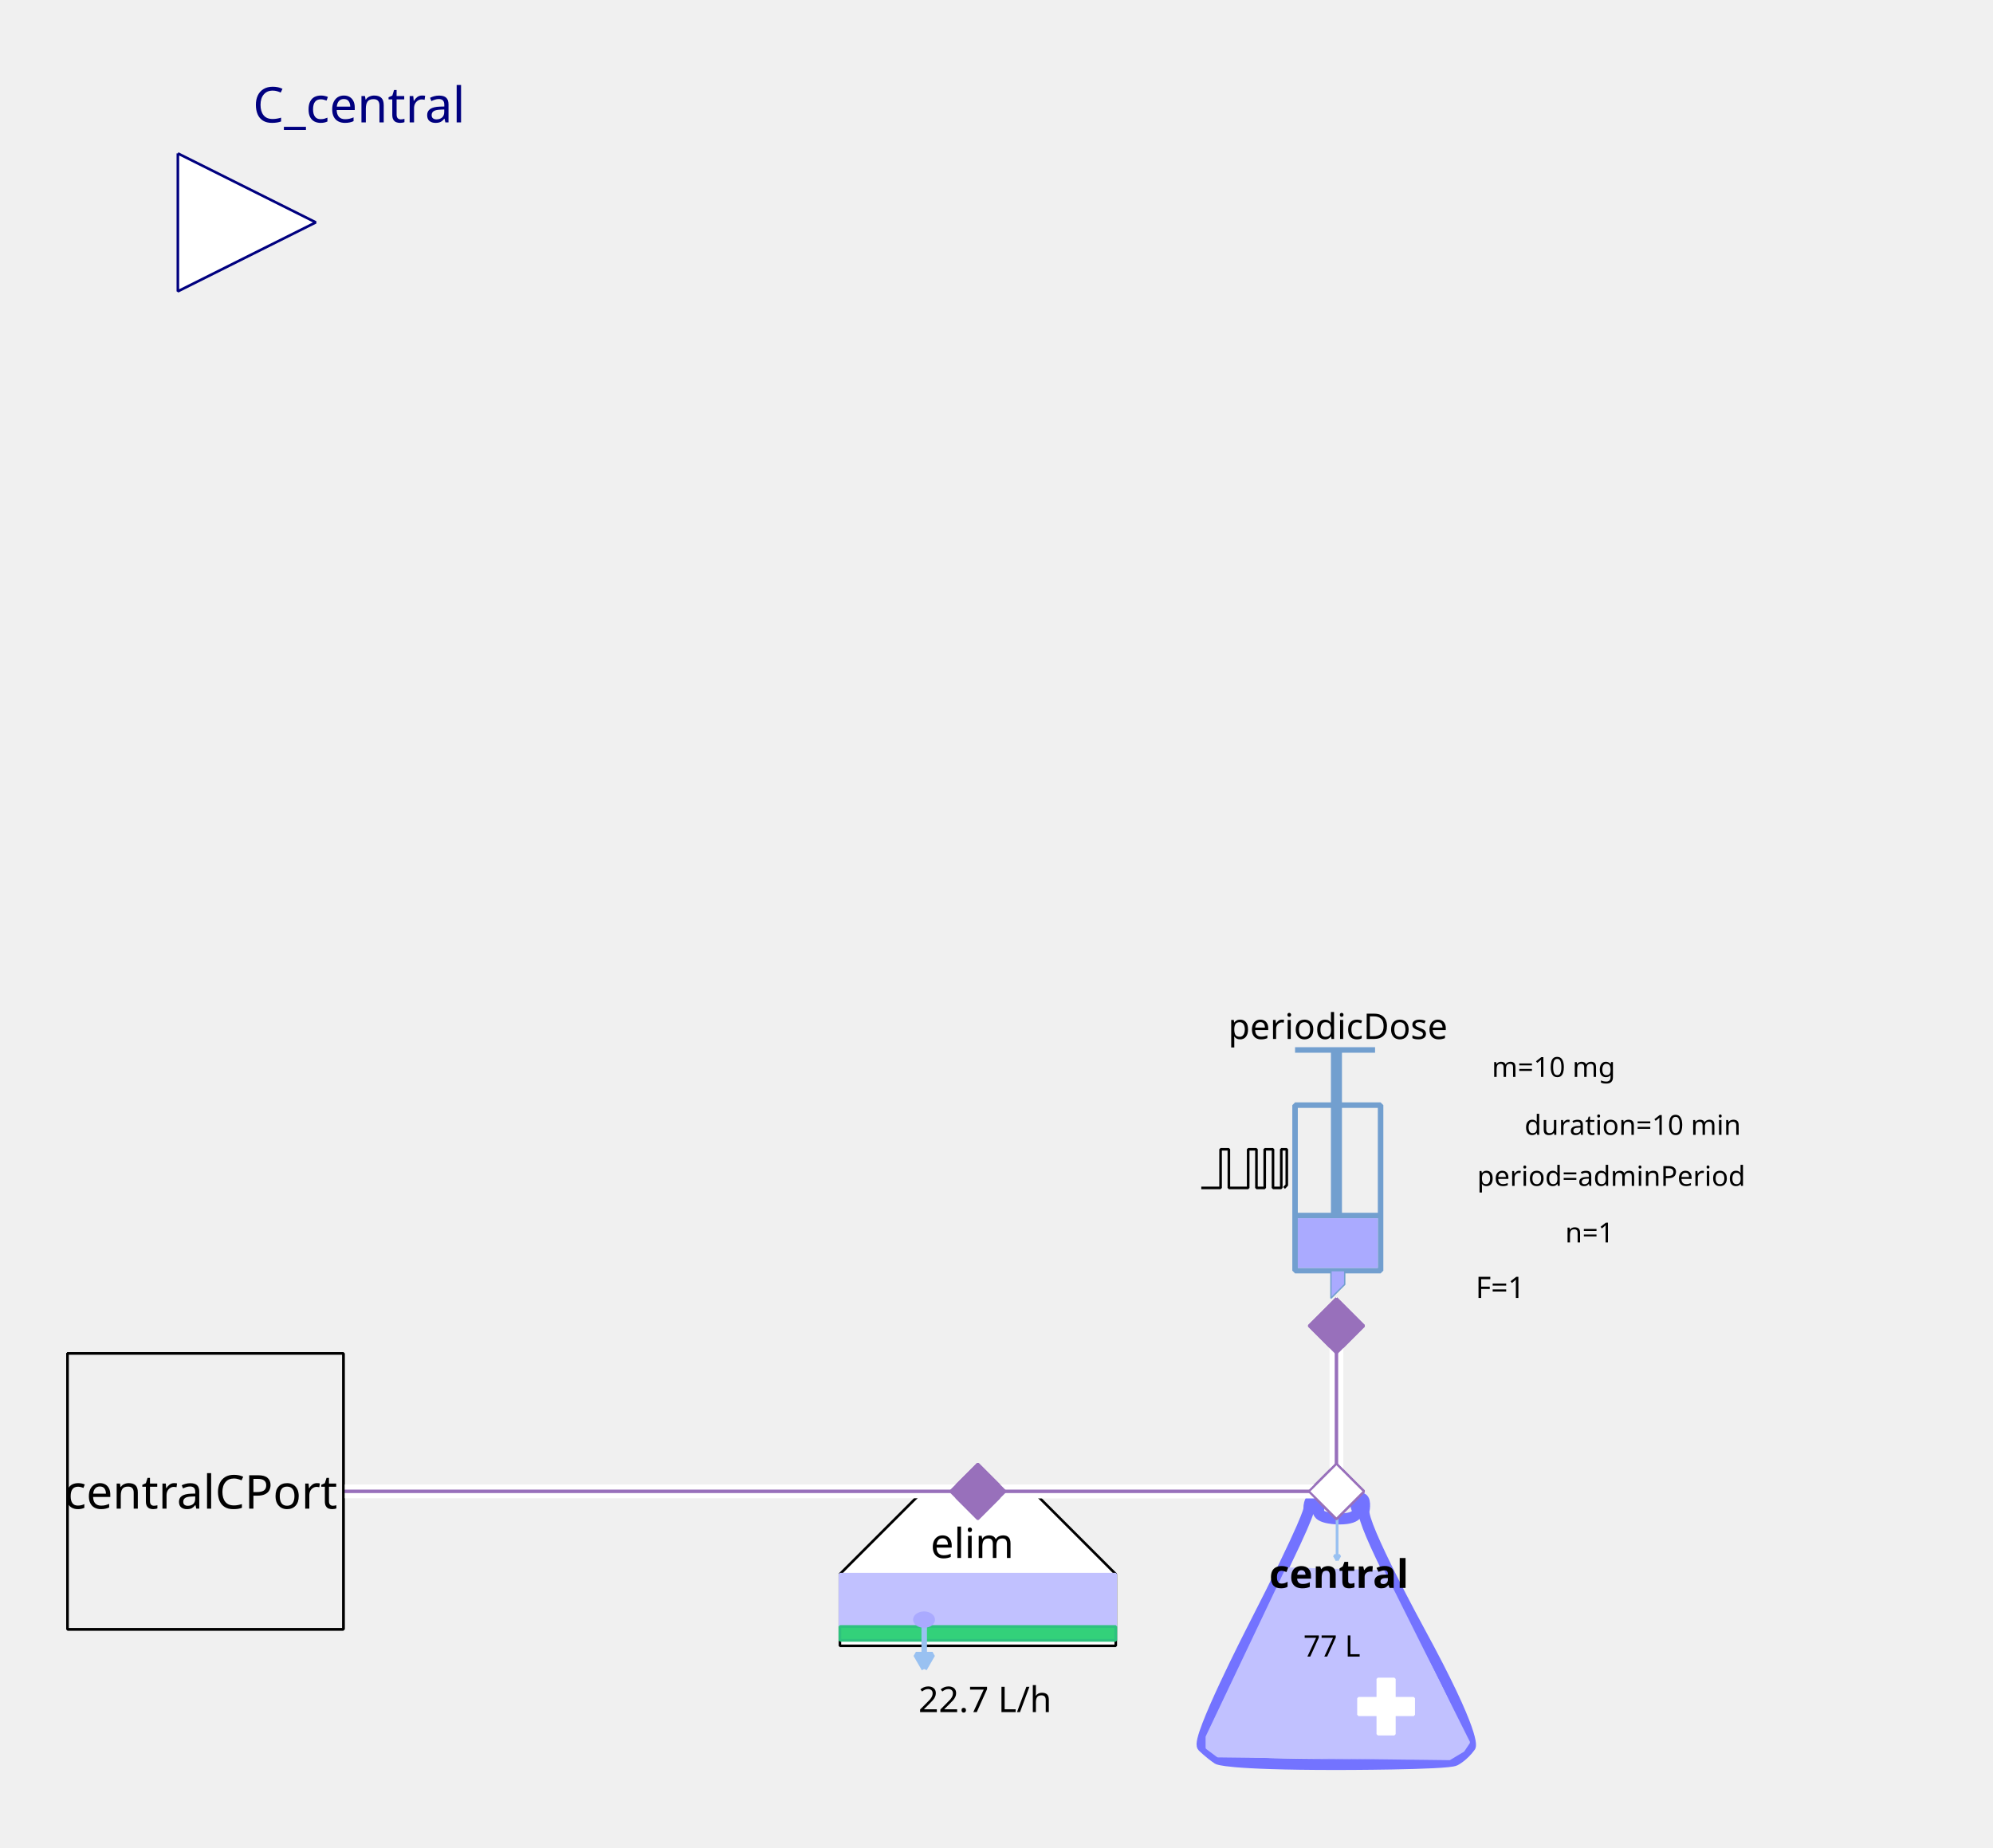
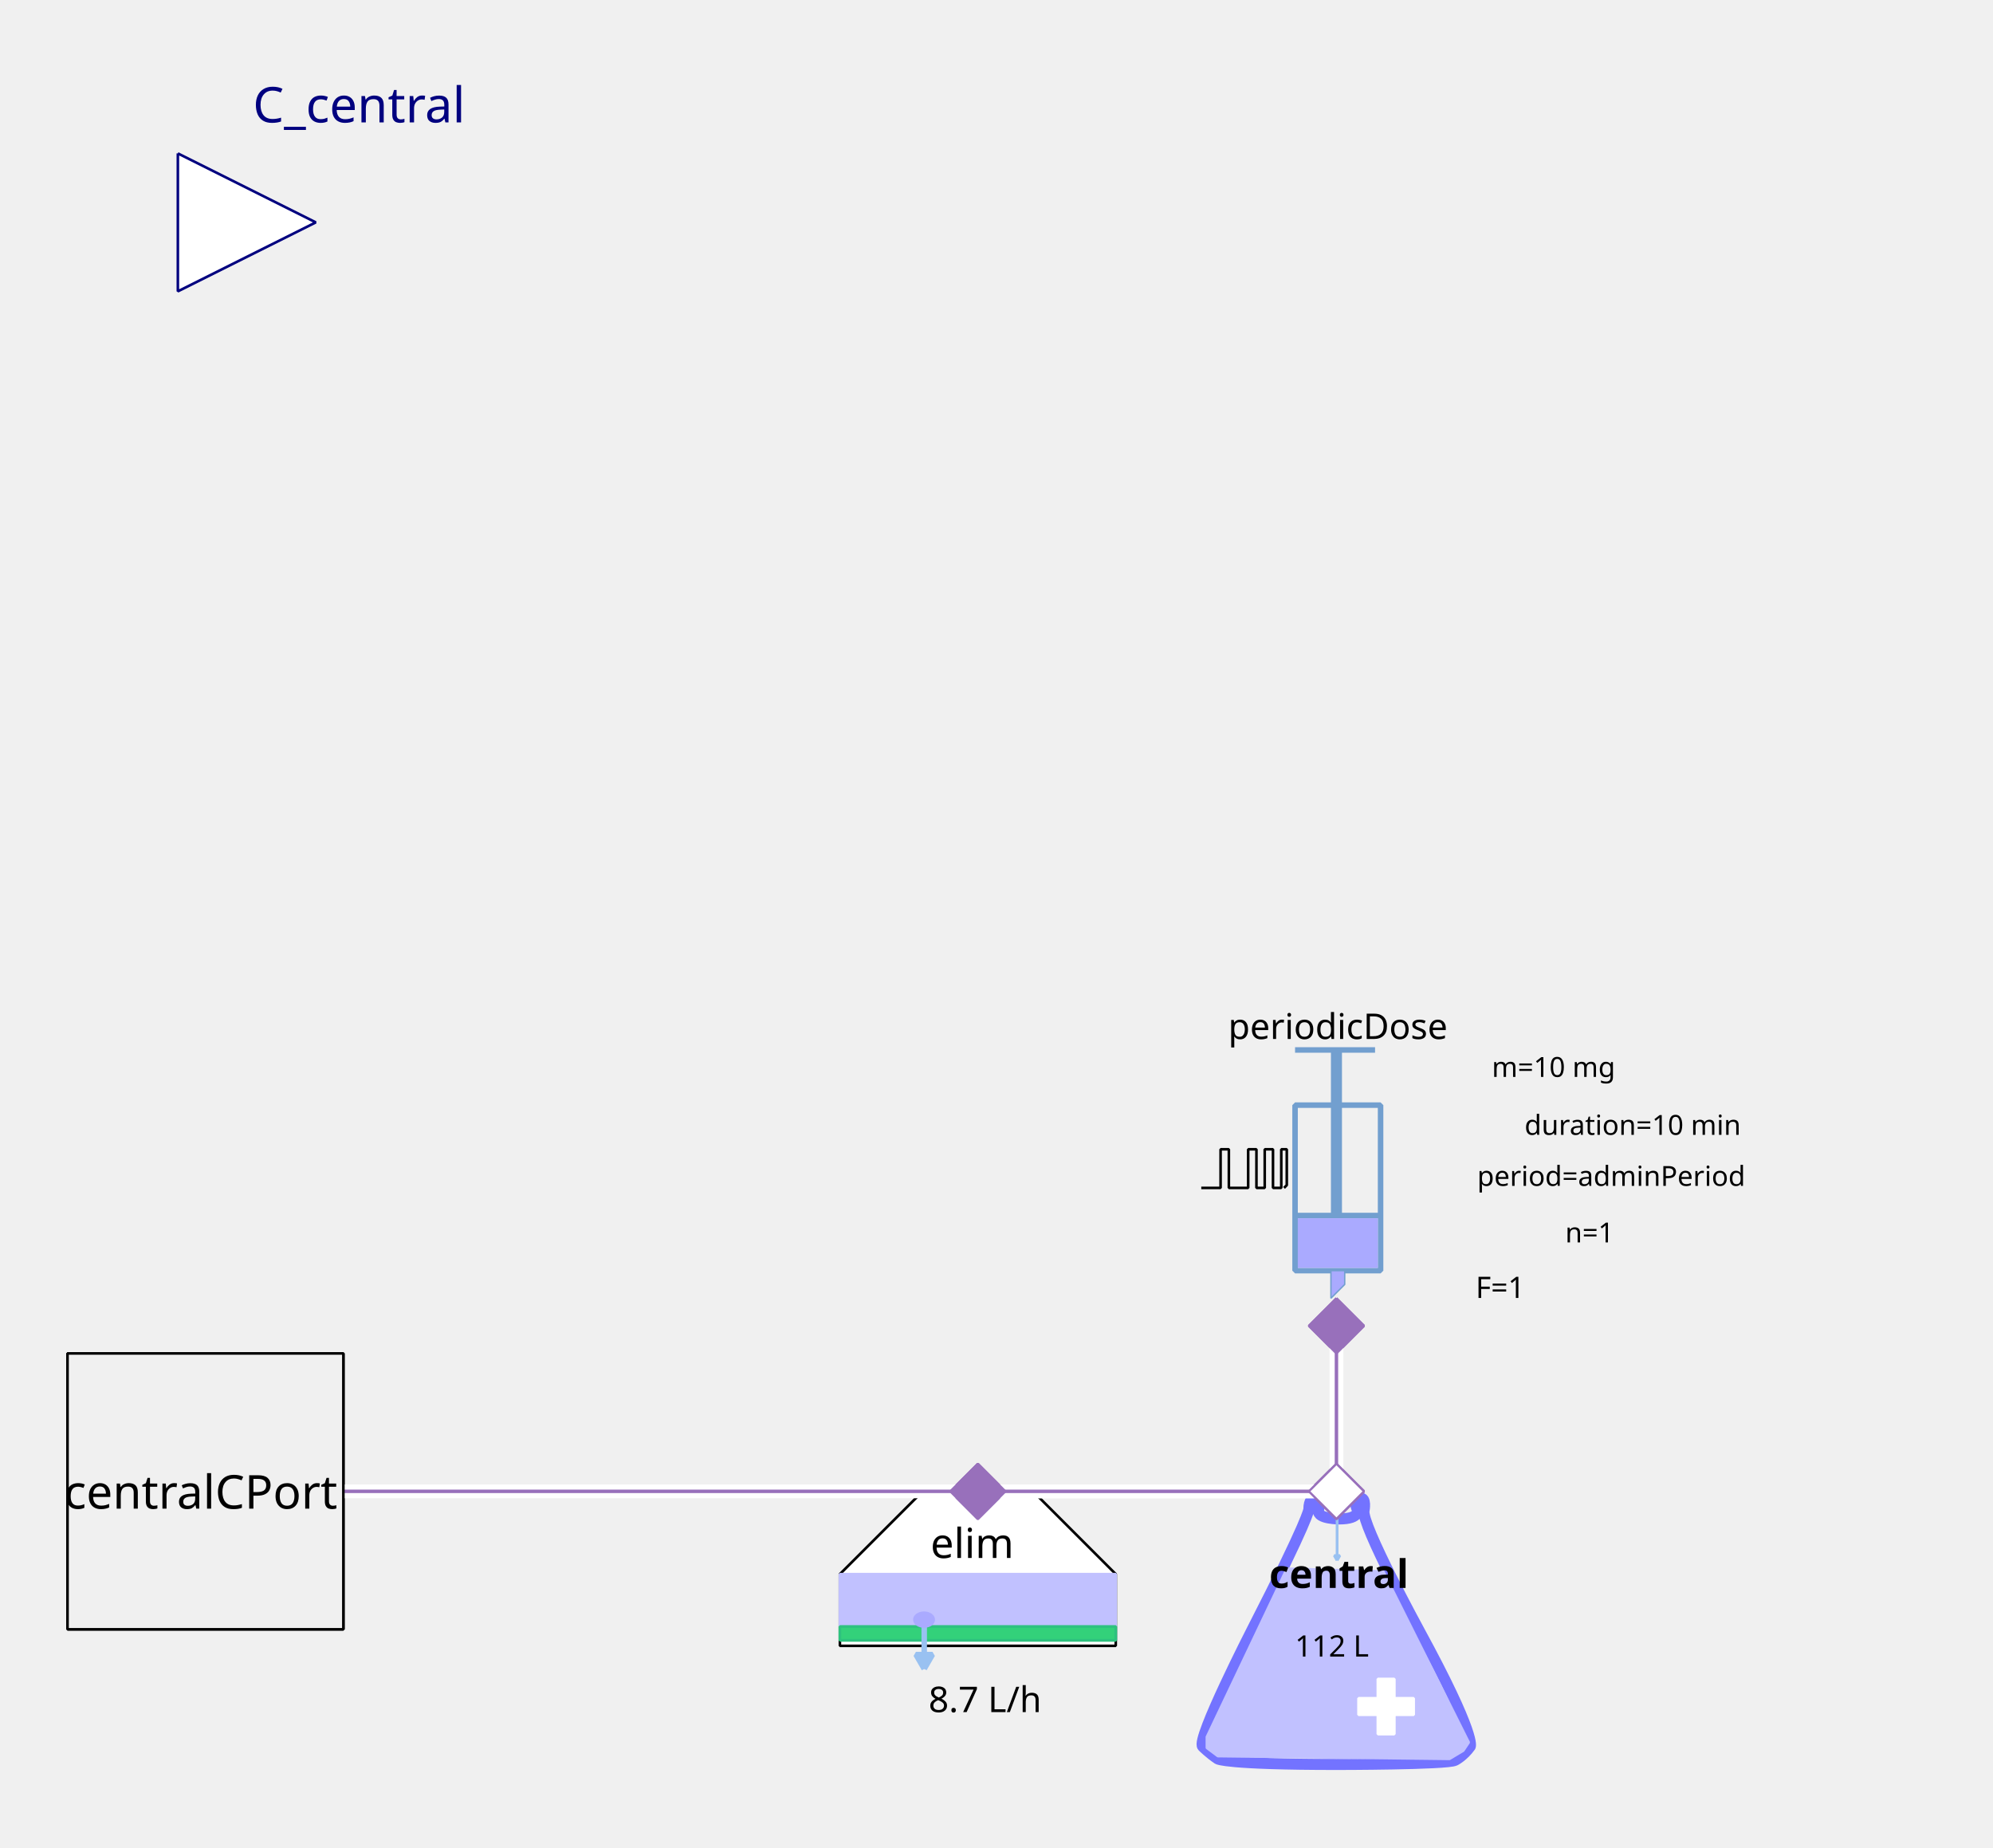
<svg xmlns="http://www.w3.org/2000/svg" width="203.2mm" height="188.383mm" viewBox="0 0 576 534" version="1.2" baseProfile="tiny">
  <defs>
</defs>
  <g fill="none" stroke="black" stroke-width="1" fill-rule="evenodd" stroke-linecap="square" stroke-linejoin="bevel">
    <g fill="none" stroke="#7373ff" stroke-opacity="1" stroke-width="8" stroke-linecap="butt" stroke-linejoin="miter" stroke-miterlimit="1" transform="matrix(0.398625,0,0,-0.398625,385.849,470.862)" font-family="Sans" font-size="10" font-weight="400" font-style="normal">
      <path vector-effect="none" fill-rule="evenodd" d="M-19,87 C-19,87 -19,80 -60,0 C-60,0 -101,-80 -96,-85 C-96,-85 -91,-90 -85,-94 C-85,-94 -79,-98 1,-98 C1,-98 81,-98 87,-95 C87,-95 93,-92 98,-85 C98,-85 103,-78 61,-1 C61,-1 19,76 21,86 C21,86 23,96 18,95 C18,95 13,94 16,87 C16,87 19,80 3,80 C3,80 -13,80 -12,86 C-12,86 -11,92 -12,94 C-12,94 -13,96 -16,95 C-16,95 -19,94 -19,87 " />
    </g>
    <g fill="#c1c1ff" fill-opacity="1" stroke="#c1c1ff" stroke-opacity="1" stroke-width="1.75" stroke-linecap="butt" stroke-linejoin="miter" stroke-miterlimit="1" transform="matrix(0.398625,0,0,-0.398625,385.849,481.227)" font-family="Sans" font-size="10" font-weight="400" font-style="normal">
      <path vector-effect="none" fill-rule="evenodd" d="M-35,70 L-93,-52 L-93,-60 L-85,-66 L83,-68 L93,-62 L97,-56 L35,68 L-35,70" />
    </g>
    <g fill="#ffffff" fill-opacity="1" stroke="#ffffff" stroke-opacity="1" stroke-width="1" stroke-linecap="butt" stroke-linejoin="miter" stroke-miterlimit="1" transform="matrix(0.398625,0,0,0.398625,400.598,493.185)" font-family="Sans" font-size="10" font-weight="400" font-style="normal">
      <rect vector-effect="non-scaling-stroke" x="-6" y="-20" width="12" height="40" />
    </g>
    <g fill="#ffffff" fill-opacity="1" stroke="#ffffff" stroke-opacity="1" stroke-width="1" stroke-linecap="butt" stroke-linejoin="miter" stroke-miterlimit="1" transform="matrix(0,0.398625,-0.398625,0,400.598,493.185)" font-family="Sans" font-size="10" font-weight="400" font-style="normal">
      <rect vector-effect="non-scaling-stroke" x="-6" y="-20" width="12" height="40" />
    </g>
    <g fill="none" stroke="#99c1f1" stroke-opacity="1" stroke-width="2" stroke-linecap="butt" stroke-linejoin="miter" stroke-miterlimit="1" transform="matrix(0.398625,0,0,-0.398625,386.435,444.565)" font-family="Sans" font-size="10" font-weight="400" font-style="normal">
      <path vector-effect="none" fill-rule="evenodd" d="M0,16 L0,-16" />
    </g>
    <g fill="#99c1f1" fill-opacity="1" stroke="#99c1f1" stroke-opacity="1" stroke-width="2" stroke-linecap="butt" stroke-linejoin="miter" stroke-miterlimit="1" transform="matrix(0.398625,0,0,-0.398625,386.435,444.565)" font-family="Sans" font-size="10" font-weight="400" font-style="normal">
      <path vector-effect="none" fill-rule="evenodd" d="M0,-16 L2,-12.536 L-2,-12.536 L0,-16" />
    </g>
    <g fill="none" stroke="#000000" stroke-opacity="1" stroke-width="1" stroke-linecap="butt" stroke-linejoin="miter" stroke-miterlimit="1" transform="matrix(1,0,0,1,386.248,454.917)" font-family="Noto Sans" font-size="11.389" font-weight="700" font-style="normal">
      <text fill="#000000" fill-opacity="1" stroke="none" xml:space="preserve" x="-19.438" y="4" font-family="Noto Sans" font-size="11.389" font-weight="700" font-style="normal">central</text>
    </g>
    <g fill="none" stroke="#000000" stroke-opacity="1" stroke-width="1" stroke-linecap="butt" stroke-linejoin="miter" stroke-miterlimit="1" transform="matrix(1,0,0,1,385.849,475.247)" font-family="Noto Sans" font-size="8.542" font-weight="400" font-style="normal">
-       <text fill="#000000" fill-opacity="1" stroke="none" xml:space="preserve" x="-0.918" y="3.5" font-family="Noto Sans" font-size="8.542" font-weight="400" font-style="normal" text-anchor="middle">77 L</text>
+       <text fill="#000000" fill-opacity="1" stroke="none" xml:space="preserve" x="-0.918" y="3.5" font-family="Noto Sans" font-size="8.542" font-weight="400" font-style="normal" text-anchor="middle">112 L</text>
    </g>
    <g fill="#ffffff" fill-opacity="1" stroke="#9870bb" stroke-opacity="1" stroke-width="8" stroke-linecap="butt" stroke-linejoin="miter" stroke-miterlimit="1" transform="matrix(0.079725,0,0,-0.079725,386.248,431)" font-family="Sans" font-size="10" font-weight="400" font-style="normal">
      <path vector-effect="none" fill-rule="evenodd" d="M-100,0 L0,100 L100,0 L0,-100 L-100,0" />
    </g>
    <g fill="#ffffff" fill-opacity="1" stroke="#000000" stroke-opacity="1" stroke-width="1" stroke-linecap="butt" stroke-linejoin="miter" stroke-miterlimit="1" transform="matrix(0.398625,0,0,-0.398625,282.605,470.862)" font-family="Sans" font-size="10" font-weight="400" font-style="normal">
      <path vector-effect="non-scaling-stroke" fill-rule="evenodd" d="M-40,100 L40,100 L100,40 L100,-12 L80,-12 L-76,-12 L-100,-12 L-100,40 L-100,40 L-40,100" />
    </g>
    <g fill="none" stroke="#000000" stroke-opacity="1" stroke-width="1" stroke-linecap="butt" stroke-linejoin="miter" stroke-miterlimit="1" transform="matrix(1,0,0,1,281.011,445.749)" font-family="Noto Sans" font-size="11.959" font-weight="400" font-style="normal">
      <text fill="#000000" fill-opacity="1" stroke="none" xml:space="preserve" x="-12.078" y="4.5" font-family="Noto Sans" font-size="11.959" font-weight="400" font-style="normal">elim</text>
    </g>
    <g fill="#c1c1ff" fill-opacity="1" stroke="#c1c1ff" stroke-opacity="1" stroke-width="1" stroke-linecap="butt" stroke-linejoin="miter" stroke-miterlimit="1" transform="matrix(0.398625,0,0,0.398625,282.605,462.491)" font-family="Sans" font-size="10" font-weight="400" font-style="normal">
      <rect vector-effect="non-scaling-stroke" x="-100" y="-19" width="200" height="38" />
    </g>
    <g fill="#33d17a" fill-opacity="1" stroke="#2ec27e" stroke-opacity="1" stroke-width="2" stroke-linecap="butt" stroke-linejoin="miter" stroke-miterlimit="1" transform="matrix(0.398625,0,0,0.398625,282.605,472.058)" font-family="Sans" font-size="10" font-weight="400" font-style="normal">
      <rect x="-100" y="-5" width="200" height="10" />
    </g>
    <g fill="none" stroke="#99c1f1" stroke-opacity="1" stroke-width="4" stroke-linecap="butt" stroke-linejoin="miter" stroke-miterlimit="1" transform="matrix(0.398625,0,0,-0.398625,267.108,475.933)" font-family="Sans" font-size="10" font-weight="400" font-style="normal">
      <path vector-effect="none" fill-rule="evenodd" d="M0,16 L0,-16" />
    </g>
    <g fill="#99c1f1" fill-opacity="1" stroke="#99c1f1" stroke-opacity="1" stroke-width="4" stroke-linecap="butt" stroke-linejoin="miter" stroke-miterlimit="1" transform="matrix(0.398625,0,0,-0.398625,267.108,475.933)" font-family="Sans" font-size="10" font-weight="400" font-style="normal">
      <path vector-effect="none" fill-rule="evenodd" d="M0,-16 L6,-5.608 L-6,-5.608 L0,-16" />
    </g>
    <g fill="#aaaaff" fill-opacity="1" stroke="#aaaaff" stroke-opacity="1" stroke-width="1" stroke-linecap="butt" stroke-linejoin="miter" stroke-miterlimit="1" transform="matrix(0.398625,0,0,-0.398625,267.059,468.072)" font-family="Sans" font-size="10" font-weight="400" font-style="normal">
      <path vector-effect="non-scaling-stroke" fill-rule="evenodd" d="M7,0 C7,-2.761 3.866,-5 0,-5 C-3.866,-5 -7,-2.761 -7,0 C-7,2.761 -3.866,5 0,5 C3.866,5 7,2.761 7,0 " />
    </g>
    <g fill="none" stroke="#000000" stroke-opacity="1" stroke-width="1" stroke-linecap="butt" stroke-linejoin="miter" stroke-miterlimit="1" transform="matrix(1,0,0,1,283.801,490.794)" font-family="Noto Sans" font-size="10.25" font-weight="400" font-style="normal">
-       <text fill="#000000" fill-opacity="1" stroke="none" xml:space="preserve" x="0.893" y="4" font-family="Noto Sans" font-size="10.25" font-weight="400" font-style="normal" text-anchor="middle">22.7 L/h</text>
+       <text fill="#000000" fill-opacity="1" stroke="none" xml:space="preserve" x="0.893" y="4" font-family="Noto Sans" font-size="10.25" font-weight="400" font-style="normal" text-anchor="middle">8.7 L/h</text>
    </g>
    <g fill="#9870bb" fill-opacity="1" stroke="#9870bb" stroke-opacity="1" stroke-width="8" stroke-linecap="butt" stroke-linejoin="miter" stroke-miterlimit="1" transform="matrix(0.079725,0,0,-0.079725,282.605,431)" font-family="Sans" font-size="10" font-weight="400" font-style="normal">
      <path vector-effect="none" fill-rule="evenodd" d="M-100,0 L0,100 L100,0 L0,-100 L-100,0" />
    </g>
    <g fill="none" stroke="#729fcf" stroke-opacity="1" stroke-width="4" stroke-linecap="butt" stroke-linejoin="miter" stroke-miterlimit="1" transform="matrix(0.398625,0,0,0.398625,379.072,345.694)" font-family="Sans" font-size="10" font-weight="400" font-style="normal">
      <rect x="-12" y="-66" width="62" height="120" />
    </g>
    <g fill="none" stroke="#729fcf" stroke-opacity="1" stroke-width="8" stroke-linecap="butt" stroke-linejoin="miter" stroke-miterlimit="1" transform="matrix(0.398625,0,0,-0.398625,386.248,311.811)" font-family="Sans" font-size="10" font-weight="400" font-style="normal">
      <path vector-effect="none" fill-rule="evenodd" d="M0,21 L0,-99" />
    </g>
    <g fill="none" stroke="#729fcf" stroke-opacity="1" stroke-width="4" stroke-linecap="butt" stroke-linejoin="miter" stroke-miterlimit="1" transform="matrix(0.398625,0,0,-0.398625,385.849,303.44)" font-family="Sans" font-size="10" font-weight="400" font-style="normal">
      <path vector-effect="none" fill-rule="evenodd" d="M-29,0 L29,0" />
    </g>
    <g fill="none" stroke="#729fcf" stroke-opacity="1" stroke-width="4" stroke-linecap="butt" stroke-linejoin="miter" stroke-miterlimit="1" transform="matrix(0.398625,0,0,-0.398625,386.646,351.275)" font-family="Sans" font-size="10" font-weight="400" font-style="normal">
      <path vector-effect="none" fill-rule="evenodd" d="M-31,0 L31,0" />
    </g>
    <g fill="#aaaaff" fill-opacity="1" stroke="none" transform="matrix(0.398625,0,0,0.398625,386.646,359.248)" font-family="Sans" font-size="10" font-weight="400" font-style="normal">
      <rect vector-effect="non-scaling-stroke" x="-29" y="-18" width="58" height="36" />
    </g>
    <g fill="none" stroke="#000000" stroke-opacity="1" stroke-width="1" stroke-linecap="butt" stroke-linejoin="miter" stroke-miterlimit="1" transform="matrix(1,0,0,1,385.849,296.265)" font-family="Noto Sans" font-size="10.25" font-weight="400" font-style="normal">
      <text fill="#000000" fill-opacity="1" stroke="none" xml:space="preserve" x="-30.891" y="4" font-family="Noto Sans" font-size="10.25" font-weight="400" font-style="normal">periodicDose</text>
    </g>
    <g fill="#aaaaff" fill-opacity="1" stroke="#729fcf" stroke-opacity="1" stroke-width="1" stroke-linecap="butt" stroke-linejoin="miter" stroke-miterlimit="1" transform="matrix(0.398625,0,0,-0.398625,385.45,371.206)" font-family="Sans" font-size="10" font-weight="400" font-style="normal">
      <path vector-effect="none" fill-rule="evenodd" d="M-2,10 L-2,-10 L8,0 L8,10 L-2,10" />
    </g>
    <g fill="none" stroke="#000000" stroke-opacity="1" stroke-width="1" stroke-linecap="butt" stroke-linejoin="miter" stroke-miterlimit="1" transform="matrix(1,0,0,1,489.491,308.224)" font-family="Noto Sans" font-size="8" font-weight="400" font-style="normal">
      <text fill="#000000" fill-opacity="1" stroke="none" xml:space="preserve" x="-40.495" y="3" font-family="Noto Sans" font-size="8" font-weight="400" font-style="normal" text-anchor="middle">m=10 mg</text>
    </g>
    <g fill="none" stroke="#000000" stroke-opacity="1" stroke-width="1" stroke-linecap="butt" stroke-linejoin="miter" stroke-miterlimit="1" transform="matrix(1,0,0,1,491.086,339.715)" font-family="Noto Sans" font-size="8" font-weight="400" font-style="normal">
      <text fill="#000000" fill-opacity="1" stroke="none" xml:space="preserve" x="-64.172" y="3" font-family="Noto Sans" font-size="8" font-weight="400" font-style="normal">period=adminPeriod</text>
    </g>
    <g fill="none" stroke="#000000" stroke-opacity="1" stroke-width="1" stroke-linecap="butt" stroke-linejoin="miter" stroke-miterlimit="1" transform="matrix(1,0,0,1,489.491,324.966)" font-family="Noto Sans" font-size="8" font-weight="400" font-style="normal">
      <text fill="#000000" fill-opacity="1" stroke="none" xml:space="preserve" x="-17.615" y="3" font-family="Noto Sans" font-size="8" font-weight="400" font-style="normal" text-anchor="middle">duration=10 min</text>
    </g>
    <g fill="none" stroke="#000000" stroke-opacity="1" stroke-width="1" stroke-linecap="butt" stroke-linejoin="miter" stroke-miterlimit="1" transform="matrix(1,0,0,1,490.687,356.059)" font-family="Noto Sans" font-size="8" font-weight="400" font-style="normal">
      <text fill="#000000" fill-opacity="1" stroke="none" xml:space="preserve" x="-31.282" y="3" font-family="Noto Sans" font-size="8" font-weight="400" font-style="normal" text-anchor="middle">n=1</text>
    </g>
    <g fill="none" stroke="#000000" stroke-opacity="1" stroke-width="1" stroke-linecap="butt" stroke-linejoin="miter" stroke-miterlimit="1" transform="matrix(1,0,0,1,475.938,371.605)" font-family="Noto Sans" font-size="8.542" font-weight="400" font-style="normal">
      <text fill="#000000" fill-opacity="1" stroke="none" xml:space="preserve" x="-42.353" y="3.5" font-family="Noto Sans" font-size="8.542" font-weight="400" font-style="normal" text-anchor="middle">F=1</text>
    </g>
    <g fill="none" stroke="#000000" stroke-opacity="1" stroke-width="1" stroke-linecap="butt" stroke-linejoin="miter" stroke-miterlimit="1" transform="matrix(0.398625,0,0,-0.398625,359.54,337.804)" font-family="Sans" font-size="10" font-weight="400" font-style="normal">
      <path vector-effect="non-scaling-stroke" fill-rule="evenodd" d="M-31,-13.793 L-17,-13.793 L-17,14.207 L-11,14.207 L-11,-13.793 L3,-13.793 L3,14.207 L9,14.207 L9,-13.793 L15,-13.793 L15,14.207 L21,14.207 L21,-13.793 L27,-13.793 L27,14.207 L31,14.207 L31,-11.793 L29,-13.793" />
    </g>
    <g fill="#9870bb" fill-opacity="1" stroke="#9870bb" stroke-opacity="1" stroke-width="8" stroke-linecap="butt" stroke-linejoin="miter" stroke-miterlimit="1" transform="matrix(0,0.079725,0.079725,0,386.248,383.165)" font-family="Sans" font-size="10" font-weight="400" font-style="normal">
      <path vector-effect="none" fill-rule="evenodd" d="M-100,0 L0,100 L100,0 L0,-100 L-100,0" />
    </g>
    <g fill="#ffffff" fill-opacity="1" stroke="#00007f" stroke-opacity="1" stroke-width="1" stroke-linecap="butt" stroke-linejoin="miter" stroke-miterlimit="1" transform="matrix(0.398625,0,0,-0.398625,91.2651,64.2651)" font-family="Sans" font-size="10" font-weight="400" font-style="normal">
      <path vector-effect="non-scaling-stroke" fill-rule="evenodd" d="M-100,50 L0,0 L-100,-50 L-100,50" />
    </g>
    <g fill="none" stroke="#00007f" stroke-opacity="1" stroke-width="1" stroke-linecap="butt" stroke-linejoin="miter" stroke-miterlimit="1" transform="matrix(1,0,0,1,91.2651,-3.50115)" font-family="Noto Sans" font-size="14.237" font-weight="400" font-style="normal">
      <text fill="#00007f" fill-opacity="1" stroke="none" xml:space="preserve" x="-18.188" y="38.875" font-family="Noto Sans" font-size="14.237" font-weight="400" font-style="normal">C_central</text>
    </g>
    <g fill="#f0f0f0" fill-opacity="1" stroke="#000000" stroke-opacity="1" stroke-width="1" stroke-linecap="butt" stroke-linejoin="miter" stroke-miterlimit="1" transform="matrix(0.398625,0,0,-0.398625,59.3751,431)" font-family="Sans" font-size="10" font-weight="400" font-style="normal">
      <rect vector-effect="non-scaling-stroke" x="-100" y="-100" width="200" height="200" />
    </g>
    <g fill="none" stroke="#000000" stroke-opacity="1" stroke-width="1" stroke-linecap="butt" stroke-linejoin="miter" stroke-miterlimit="1" transform="matrix(1,0,0,1,59.3751,431)" font-family="Noto Sans" font-size="13.513" font-weight="400" font-style="normal">
      <text fill="#000000" fill-opacity="1" stroke="none" xml:space="preserve" x="-40.922" y="5" font-family="Noto Sans" font-size="13.513" font-weight="400" font-style="normal">centralCPort</text>
    </g>
    <g fill="#ffffff" fill-opacity="1" stroke="none" transform="matrix(3.98625,0,0,-3.98625,458,431)" font-family="Sans" font-size="10" font-weight="400" font-style="normal">
      <path vector-effect="none" fill-rule="nonzero" d="M-18,0.5 L-44,0.5 L-44.5,0.5 L-44.5,-0.5 L-44,-0.5 L-18,-0.5 L-17.5,-0.5 L-17.5,0.5 L-18,0.5" />
    </g>
    <g fill="none" stroke="#9870bb" stroke-opacity="1" stroke-width="0.25" stroke-linecap="butt" stroke-linejoin="miter" stroke-miterlimit="1" transform="matrix(3.98625,0,0,-3.98625,458,431)" font-family="Sans" font-size="10" font-weight="400" font-style="normal">
      <path vector-effect="none" fill-rule="evenodd" d="M-18,0 L-44,0" />
    </g>
    <g fill="#9870bb" fill-opacity="1" stroke="#9870bb" stroke-opacity="1" stroke-width="8" stroke-linecap="butt" stroke-linejoin="miter" stroke-miterlimit="1" transform="matrix(0.079725,0,0,-0.079725,282.605,431)" font-family="Sans" font-size="10" font-weight="400" font-style="normal">
      <path vector-effect="none" fill-rule="evenodd" d="M-100,0 L0,100 L100,0 L0,-100 L-100,0" />
    </g>
    <g fill="#ffffff" fill-opacity="1" stroke="#9870bb" stroke-opacity="1" stroke-width="8" stroke-linecap="butt" stroke-linejoin="miter" stroke-miterlimit="1" transform="matrix(0.079725,0,0,-0.079725,386.248,431)" font-family="Sans" font-size="10" font-weight="400" font-style="normal">
      <path vector-effect="none" fill-rule="evenodd" d="M-100,0 L0,100 L100,0 L0,-100 L-100,0" />
    </g>
    <g fill="#ffffff" fill-opacity="1" stroke="none" transform="matrix(3.98625,0,0,-3.98625,458,431)" font-family="Sans" font-size="10" font-weight="400" font-style="normal">
      <path vector-effect="none" fill-rule="nonzero" d="M-18.5,12 L-18.5,0 L-18.5,-0.5 L-17.5,-0.5 L-17.5,0 L-17.5,12 L-17.5,12.5 L-18.5,12.5 L-18.5,12" />
    </g>
    <g fill="none" stroke="#9870bb" stroke-opacity="1" stroke-width="0.25" stroke-linecap="butt" stroke-linejoin="miter" stroke-miterlimit="1" transform="matrix(3.98625,0,0,-3.98625,458,431)" font-family="Sans" font-size="10" font-weight="400" font-style="normal">
      <path vector-effect="none" fill-rule="evenodd" d="M-18,12 L-18,0" />
    </g>
    <g fill="#9870bb" fill-opacity="1" stroke="#9870bb" stroke-opacity="1" stroke-width="8" stroke-linecap="butt" stroke-linejoin="miter" stroke-miterlimit="1" transform="matrix(0,0.079725,0.079725,0,386.248,383.165)" font-family="Sans" font-size="10" font-weight="400" font-style="normal">
      <path vector-effect="none" fill-rule="evenodd" d="M-100,0 L0,100 L100,0 L0,-100 L-100,0" />
    </g>
    <g fill="#ffffff" fill-opacity="1" stroke="#9870bb" stroke-opacity="1" stroke-width="8" stroke-linecap="butt" stroke-linejoin="miter" stroke-miterlimit="1" transform="matrix(0.079725,0,0,-0.079725,386.248,431)" font-family="Sans" font-size="10" font-weight="400" font-style="normal">
      <path vector-effect="none" fill-rule="evenodd" d="M-100,0 L0,100 L100,0 L0,-100 L-100,0" />
    </g>
    <g fill="#ffffff" fill-opacity="1" stroke="none" transform="matrix(3.98625,0,0,-3.98625,458,431)" font-family="Sans" font-size="10" font-weight="400" font-style="normal">
      <path vector-effect="none" fill-rule="nonzero" d="M-18,0.5 L-100,0.5 L-100.5,0.5 L-100.5,-0.5 L-100,-0.5 L-18,-0.5 L-17.5,-0.5 L-17.5,0.5 L-18,0.5" />
    </g>
    <g fill="none" stroke="#9870bb" stroke-opacity="1" stroke-width="0.25" stroke-linecap="butt" stroke-linejoin="miter" stroke-miterlimit="1" transform="matrix(3.98625,0,0,-3.98625,458,431)" font-family="Sans" font-size="10" font-weight="400" font-style="normal">
      <path vector-effect="none" fill-rule="evenodd" d="M-18,0 L-100,0" />
    </g>
    <g fill="#f0f0f0" fill-opacity="1" stroke="#000000" stroke-opacity="1" stroke-width="1" stroke-linecap="butt" stroke-linejoin="miter" stroke-miterlimit="1" transform="matrix(0.398625,0,0,-0.398625,59.3751,431)" font-family="Sans" font-size="10" font-weight="400" font-style="normal">
      <rect vector-effect="non-scaling-stroke" x="-100" y="-100" width="200" height="200" />
    </g>
    <g fill="none" stroke="#000000" stroke-opacity="1" stroke-width="1" stroke-linecap="butt" stroke-linejoin="miter" stroke-miterlimit="1" transform="matrix(1,0,0,1,59.3751,431)" font-family="Noto Sans" font-size="13.513" font-weight="400" font-style="normal">
      <text fill="#000000" fill-opacity="1" stroke="none" xml:space="preserve" x="-40.922" y="5" font-family="Noto Sans" font-size="13.513" font-weight="400" font-style="normal">centralCPort</text>
    </g>
    <g fill="#9870bb" fill-opacity="1" stroke="#9870bb" stroke-opacity="1" stroke-width="8" stroke-linecap="butt" stroke-linejoin="miter" stroke-miterlimit="1" transform="matrix(0.079725,0,0,-0.079725,282.605,431)" font-family="Sans" font-size="10" font-weight="400" font-style="normal">
      <path vector-effect="none" fill-rule="evenodd" d="M-100,0 L0,100 L100,0 L0,-100 L-100,0" />
    </g>
    <g fill="#ffffff" fill-opacity="1" stroke="#9870bb" stroke-opacity="1" stroke-width="8" stroke-linecap="butt" stroke-linejoin="miter" stroke-miterlimit="1" transform="matrix(0.079725,0,0,-0.079725,386.248,431)" font-family="Sans" font-size="10" font-weight="400" font-style="normal">
      <path vector-effect="none" fill-rule="evenodd" d="M-100,0 L0,100 L100,0 L0,-100 L-100,0" />
    </g>
    <g fill="none" stroke="#000000" stroke-opacity="0" stroke-width="2" stroke-linecap="square" stroke-linejoin="bevel" transform="matrix(3.98625,0,0,-3.98625,386.248,470.862)" font-family="Sans" font-size="10" font-weight="400" font-style="normal">
      <polyline fill="none" vector-effect="non-scaling-stroke" points="-1,0 1,0 " />
      <polyline fill="none" vector-effect="non-scaling-stroke" points="0,-1 0,1 " />
    </g>
    <g fill="none" stroke="#000000" stroke-opacity="0" stroke-width="2" stroke-linecap="square" stroke-linejoin="bevel" transform="matrix(3.98625,0,0,-3.98625,282.605,470.862)" font-family="Sans" font-size="10" font-weight="400" font-style="normal">
      <polyline fill="none" vector-effect="non-scaling-stroke" points="-1,0 1,0 " />
      <polyline fill="none" vector-effect="non-scaling-stroke" points="0,-1 0,1 " />
    </g>
    <g fill="none" stroke="#000000" stroke-opacity="0" stroke-width="2" stroke-linecap="square" stroke-linejoin="bevel" transform="matrix(3.98625,0,0,-3.98625,386.248,343.303)" font-family="Sans" font-size="10" font-weight="400" font-style="normal">
      <polyline fill="none" vector-effect="non-scaling-stroke" points="-1,0 1,0 " />
      <polyline fill="none" vector-effect="non-scaling-stroke" points="0,-1 0,1 " />
    </g>
    <g fill="none" stroke="#000000" stroke-opacity="0" stroke-width="2" stroke-linecap="square" stroke-linejoin="bevel" transform="matrix(3.98625,0,0,-3.98625,91.2651,64.2651)" font-family="Sans" font-size="10" font-weight="400" font-style="normal">
      <polyline fill="none" vector-effect="non-scaling-stroke" points="-1,0 1,0 " />
      <polyline fill="none" vector-effect="non-scaling-stroke" points="0,-1 0,1 " />
    </g>
    <g fill="none" stroke="#000000" stroke-opacity="0" stroke-width="2" stroke-linecap="square" stroke-linejoin="bevel" transform="matrix(3.98625,0,0,-3.98625,59.3751,431)" font-family="Sans" font-size="10" font-weight="400" font-style="normal">
      <polyline fill="none" vector-effect="non-scaling-stroke" points="-1,0 1,0 " />
      <polyline fill="none" vector-effect="non-scaling-stroke" points="0,-1 0,1 " />
    </g>
  </g>
</svg>
